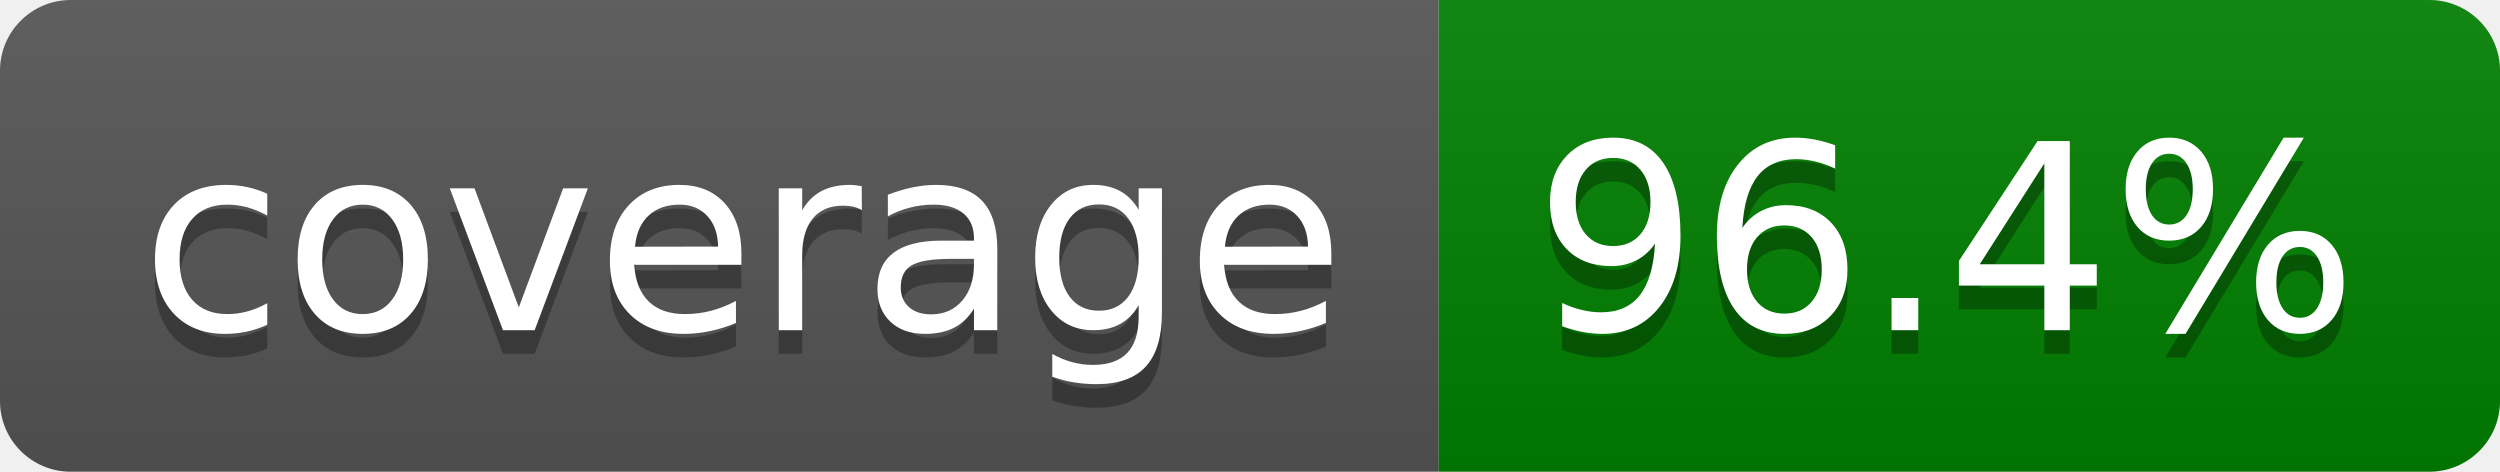
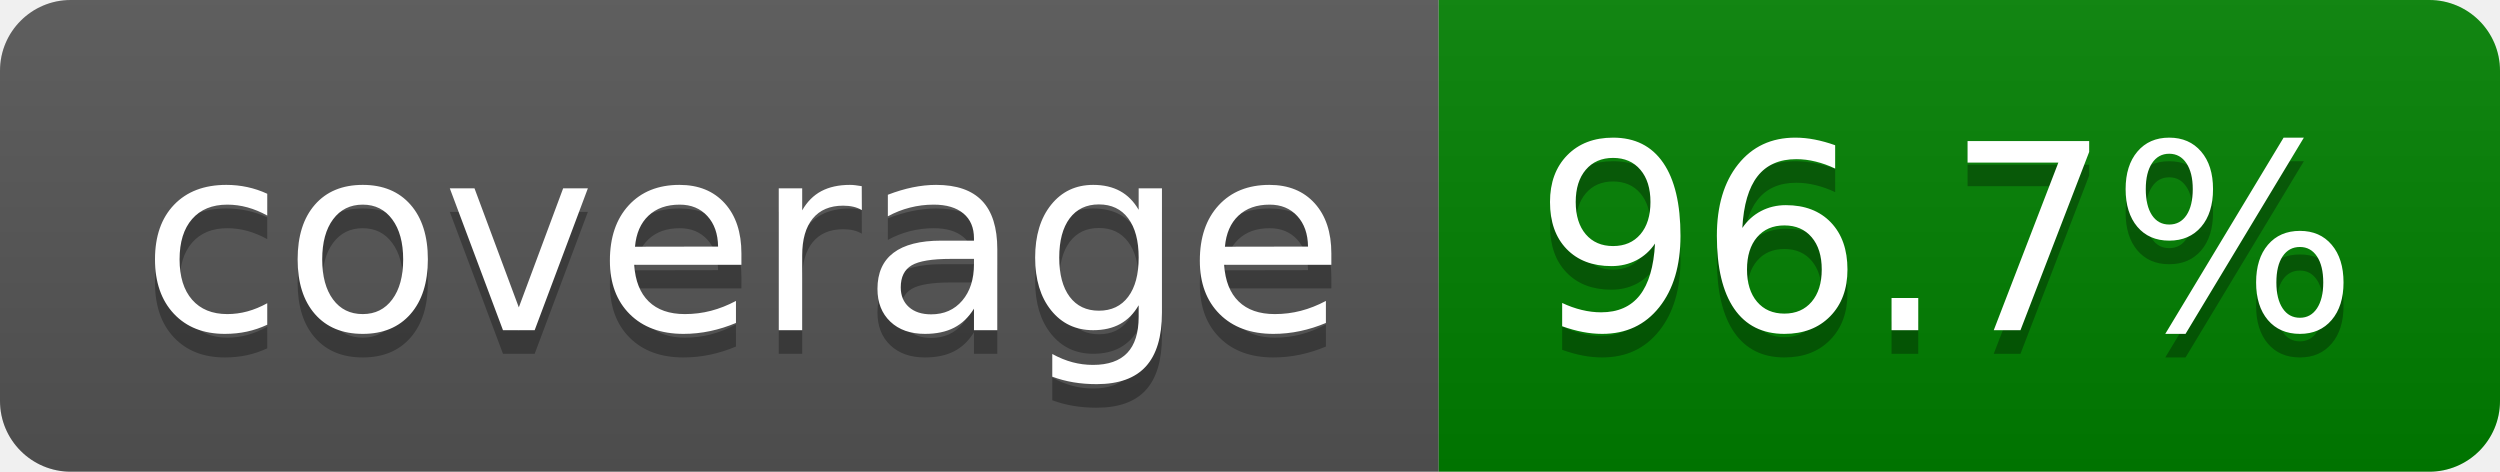
- <svg xmlns="http://www.w3.org/2000/svg" width="106" height="20" role="img" aria-label="coverage: 96.4%">
+ <svg xmlns="http://www.w3.org/2000/svg" width="106" height="20" role="img" aria-label="coverage: 96.7%">
  <linearGradient id="s" x2="0" y2="100%">
    <stop offset="0" stop-color="#bbb" stop-opacity=".1" />
    <stop offset="1" stop-opacity=".1" />
  </linearGradient>
  <clipPath id="r">
    <rect width="106" height="20" rx="3" fill="#fff" />
  </clipPath>
  <g clip-path="url(#r)">
    <rect width="61" height="20" fill="#555" />
    <rect x="61" width="45" height="20" fill="green" />
    <rect width="106" height="20" fill="url(#s)" />
  </g>
  <g fill="#fff" text-anchor="middle" font-family="Verdana,Geneva,DejaVu Sans,sans-serif" text-rendering="geometricPrecision" font-size="110">
    <text aria-hidden="true" x="315" y="150" fill="#010101" fill-opacity=".3" transform="scale(.1)" textLength="510">coverage</text>
    <text x="315" y="140" transform="scale(.1)" fill="#fff" textLength="510">coverage</text>
-     <text aria-hidden="true" x="825" y="150" fill="#010101" fill-opacity=".3" transform="scale(.1)" textLength="350">96.4%</text>
-     <text x="825" y="140" transform="scale(.1)" fill="#fff" textLength="350">96.4%</text>
+     <text aria-hidden="true" x="825" y="150" fill="#010101" fill-opacity=".3" transform="scale(.1)" textLength="350">96.7%</text>
+     <text x="825" y="140" transform="scale(.1)" fill="#fff" textLength="350">96.7%</text>
  </g>
</svg>
